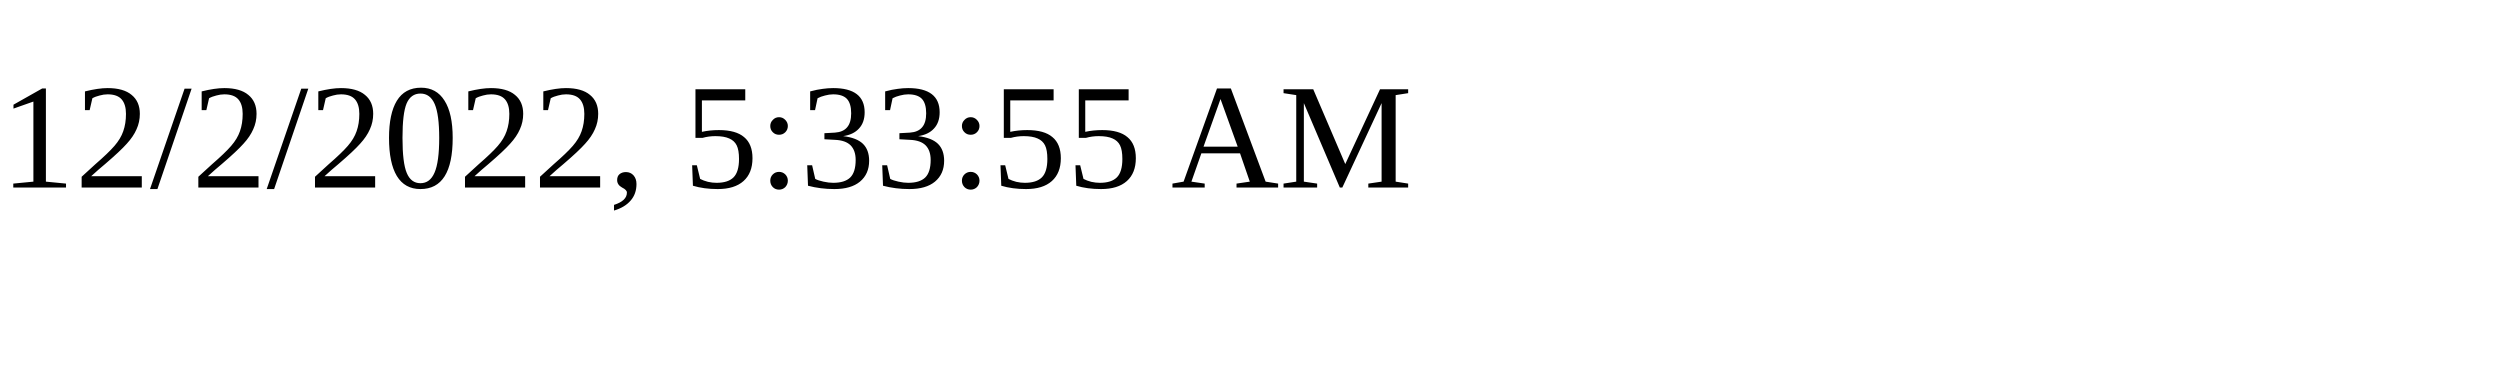
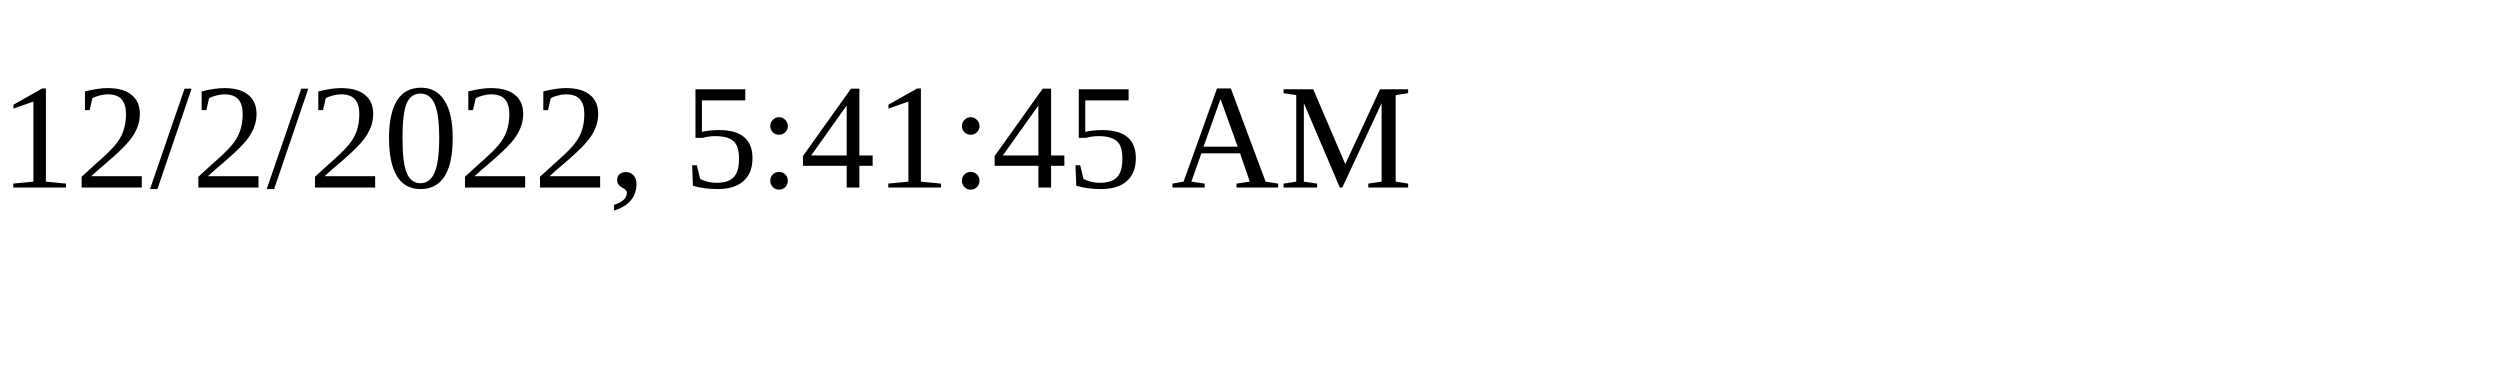
<svg xmlns="http://www.w3.org/2000/svg" height="30" width="200">
-   <text x="0" y="15">12/2/2022, 5:33:55 AM</text>
+   <text x="0" y="15">12/2/2022, 5:41:45 AM</text>
</svg>
